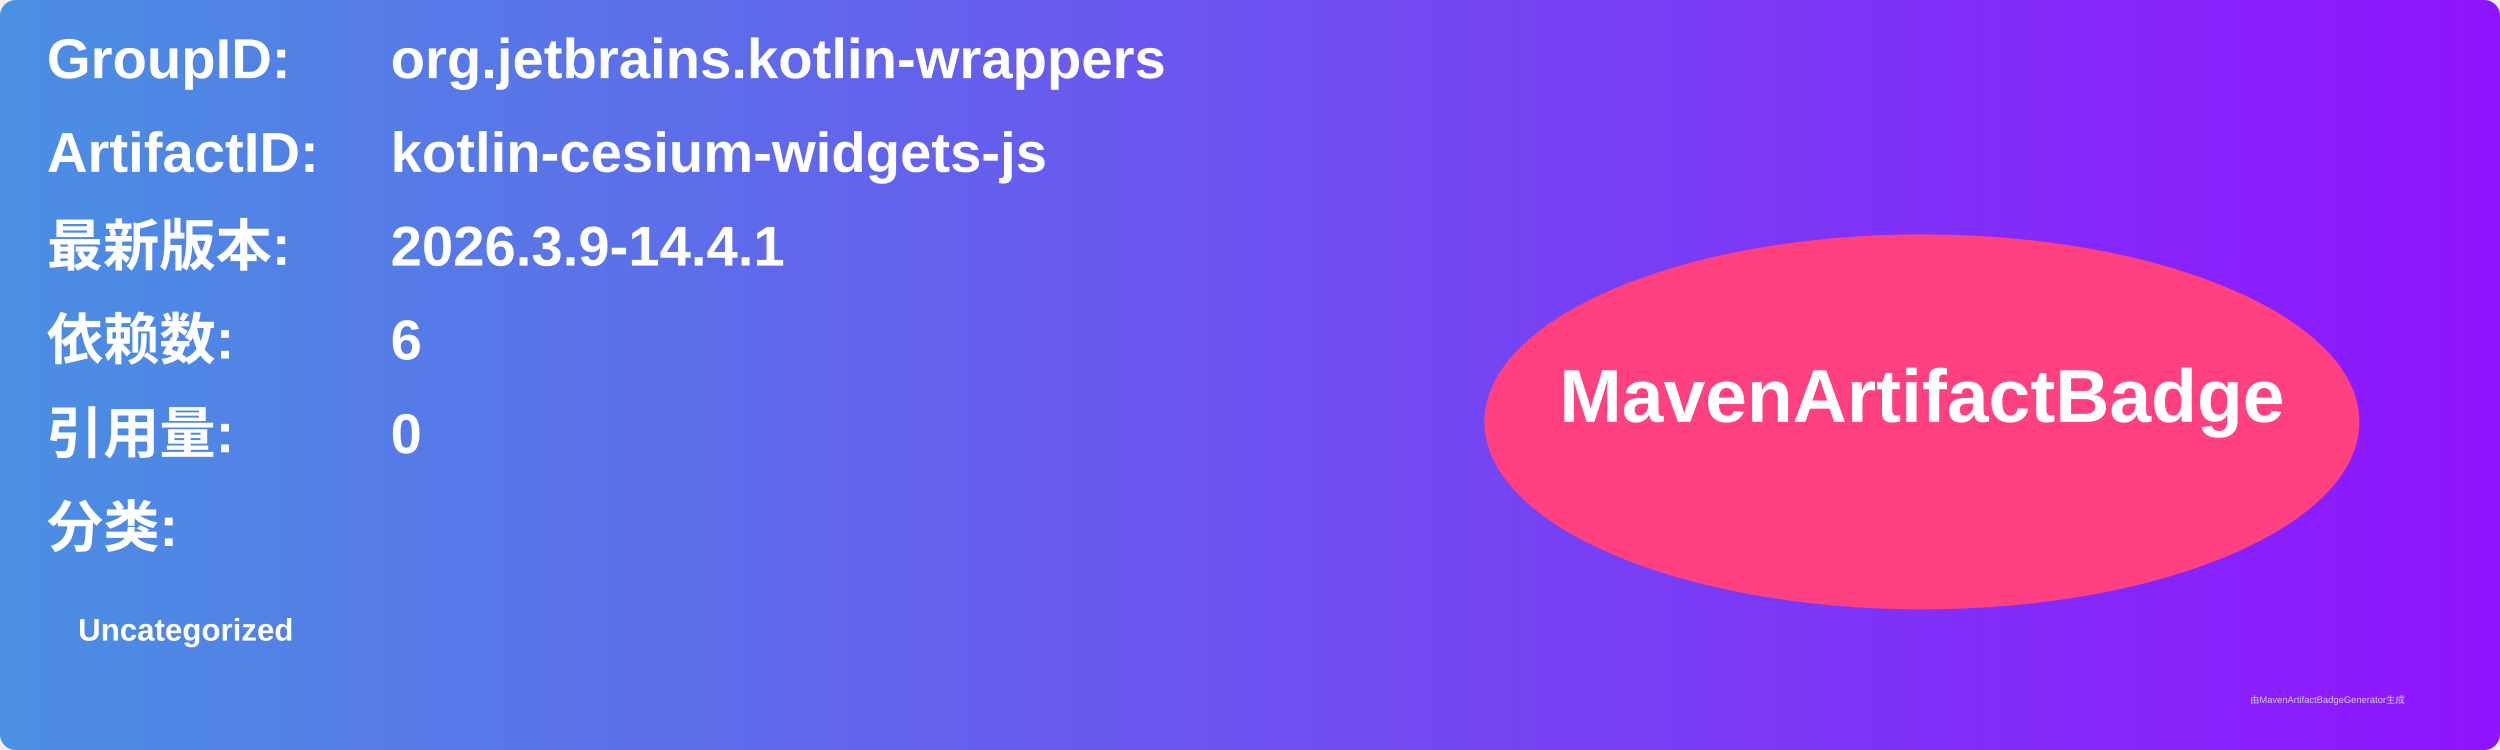
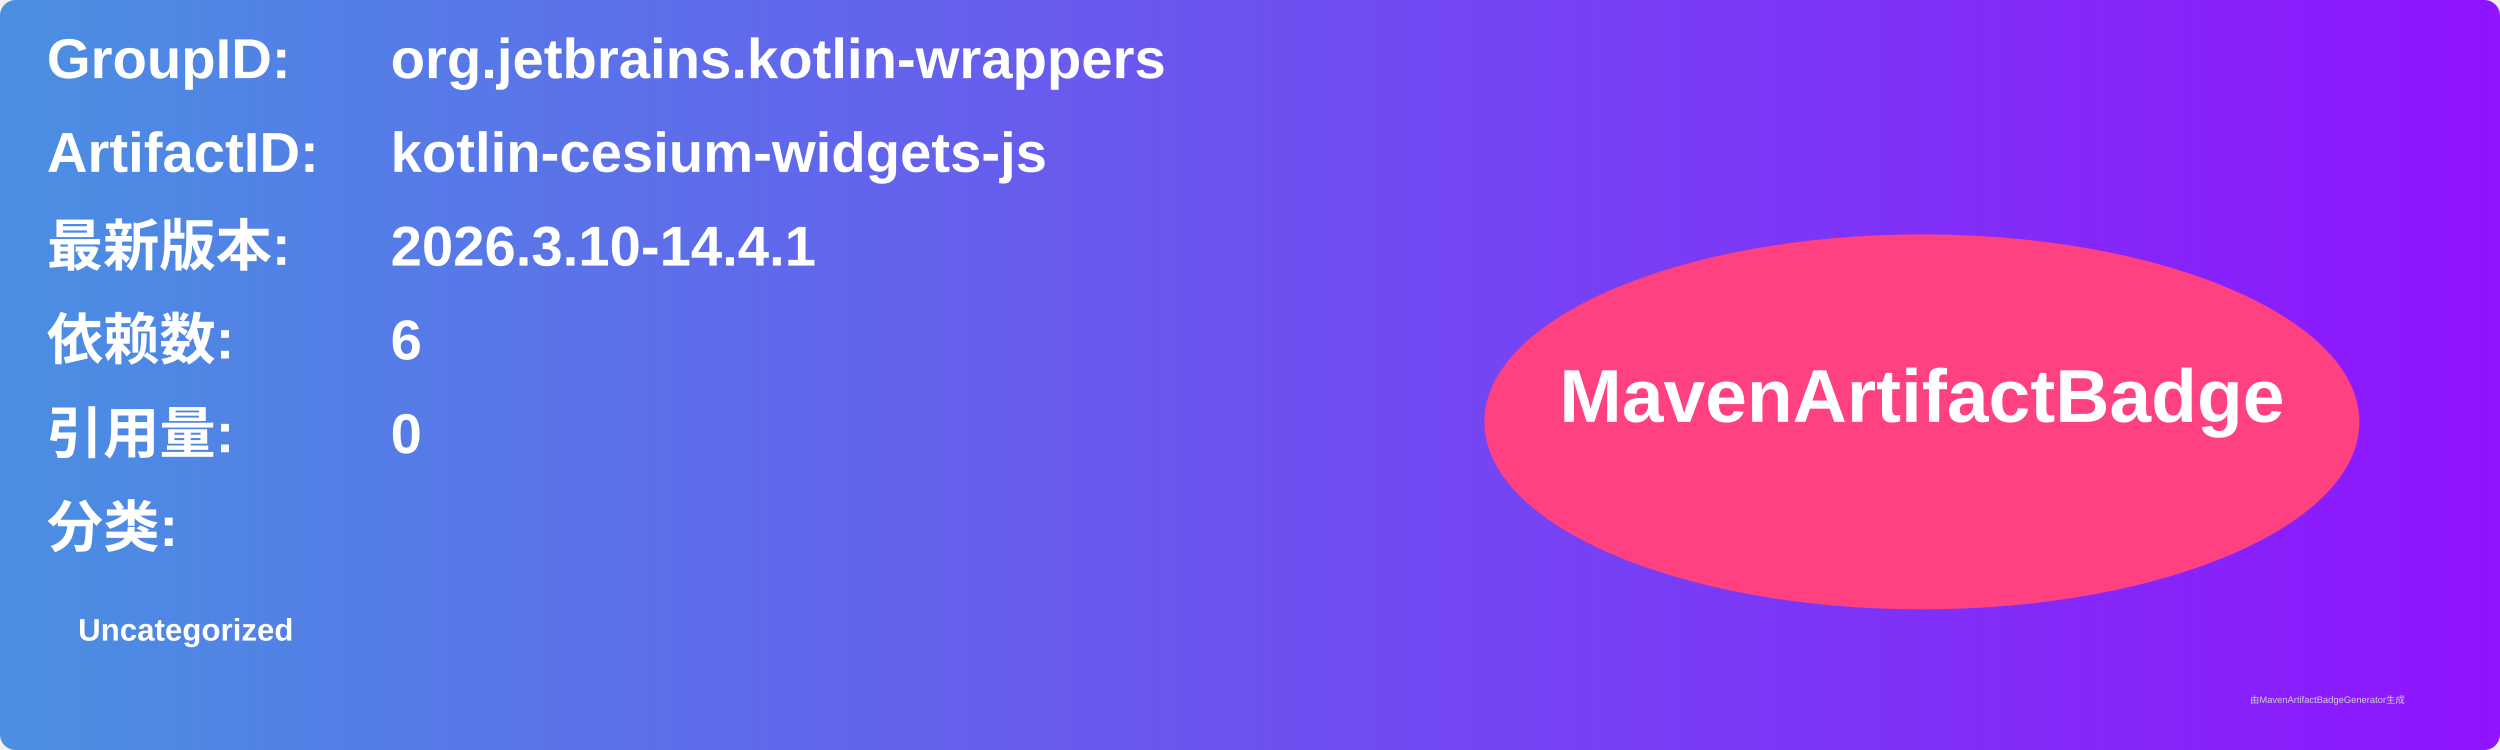
<svg xmlns="http://www.w3.org/2000/svg" width="800" height="240" viewBox="0 0 800 240">
  <linearGradient id="grad" x1="0%" y1="0%" x2="100%" y2="0%">
    <stop offset="0%" stop-color="#4a90e2" />
    <stop offset="100%" stop-color="#9013fe" />
  </linearGradient>
  <rect width="100%" height="100%" rx="5" ry="5" fill="url(#grad)" />
  <g transform="translate(15, 15)">
    <text x="0" y="10" font-family="Arial" font-size="18" fill="white" font-weight="bold" width="260">GroupID:</text>
    <text x="110" y="10" font-family="Arial" font-size="18" fill="white" font-weight="bold" width="460">org.jetbrains.kotlin-wrappers</text>
    <text x="0" y="40" font-family="Arial" font-size="18" fill="white" font-weight="bold" width="260">ArtifactID:</text>
    <text x="110" y="40" font-family="Arial" font-size="18" fill="white" font-weight="bold" width="460">kotlin-cesium-widgets-js</text>
    <text x="0" y="70" font-family="Arial" font-size="18" fill="white" font-weight="bold">最新版本:</text>
    <text x="110" y="70" font-family="Arial" font-size="18" fill="white" font-weight="bold">
-       <tspan font-weight="bold">2026.3.9-14.4.1</tspan>
+       <tspan font-weight="bold">2026.3.10-14.4.1</tspan>
    </text>
    <text x="0" y="100" font-family="Arial" font-size="18" fill="white" font-weight="bold">依赖数: </text>
    <text x="110" y="100" font-family="Arial" font-size="18" fill="white">
      <tspan font-weight="bold">6</tspan>
    </text>
    <text x="0" y="130" font-family="Arial" font-size="18" fill="white" font-weight="bold">引用量: </text>
    <text x="110" y="130" font-family="Arial" font-size="18" fill="white">
      <tspan font-weight="bold">0</tspan>
    </text>
    <text x="0" y="160" font-family="Arial" font-size="18" fill="white" font-weight="bold">分类:</text>
    <text x="10" y="190" font-family="Arial" font-size="10" fill="white">
      <tspan font-weight="bold">Uncategorized</tspan>
    </text>
    <ellipse cx="600" cy="120" rx="140" ry="60" fill="#ff4081" />
    <text x="600" y="120" text-anchor="middle" font-family="Arial" font-size="24" fill="white" font-weight="bold">MavenArtifactBadge</text>
  </g>
  <text x="720" y="225" font-family="Arial" font-size="3" fill="#d0d0d0">由MavenArtifactBadgeGenerator生成</text>
</svg>
